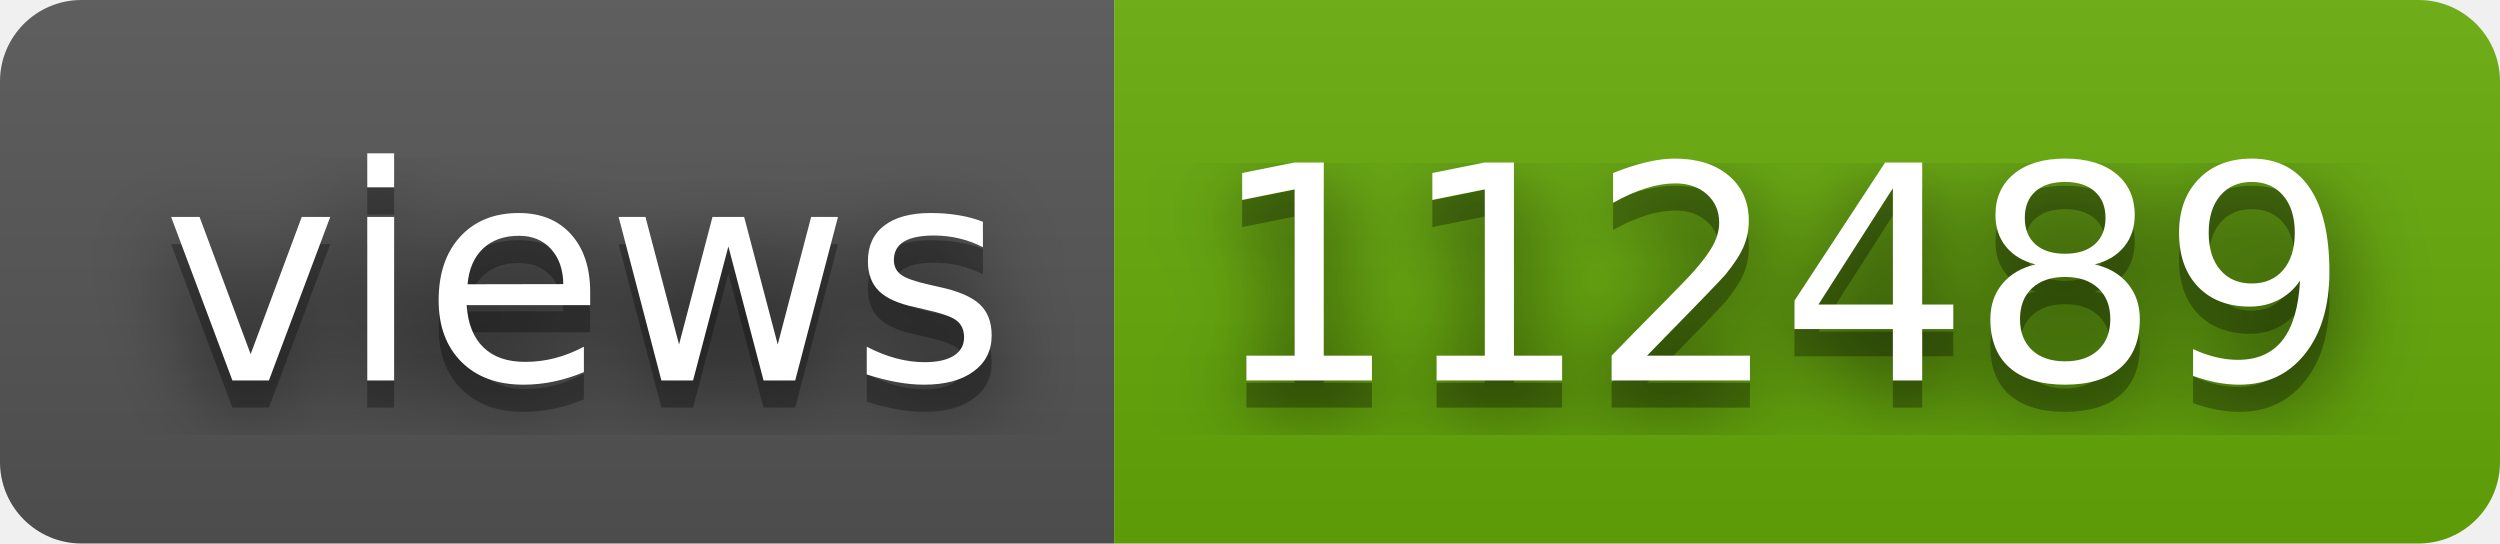
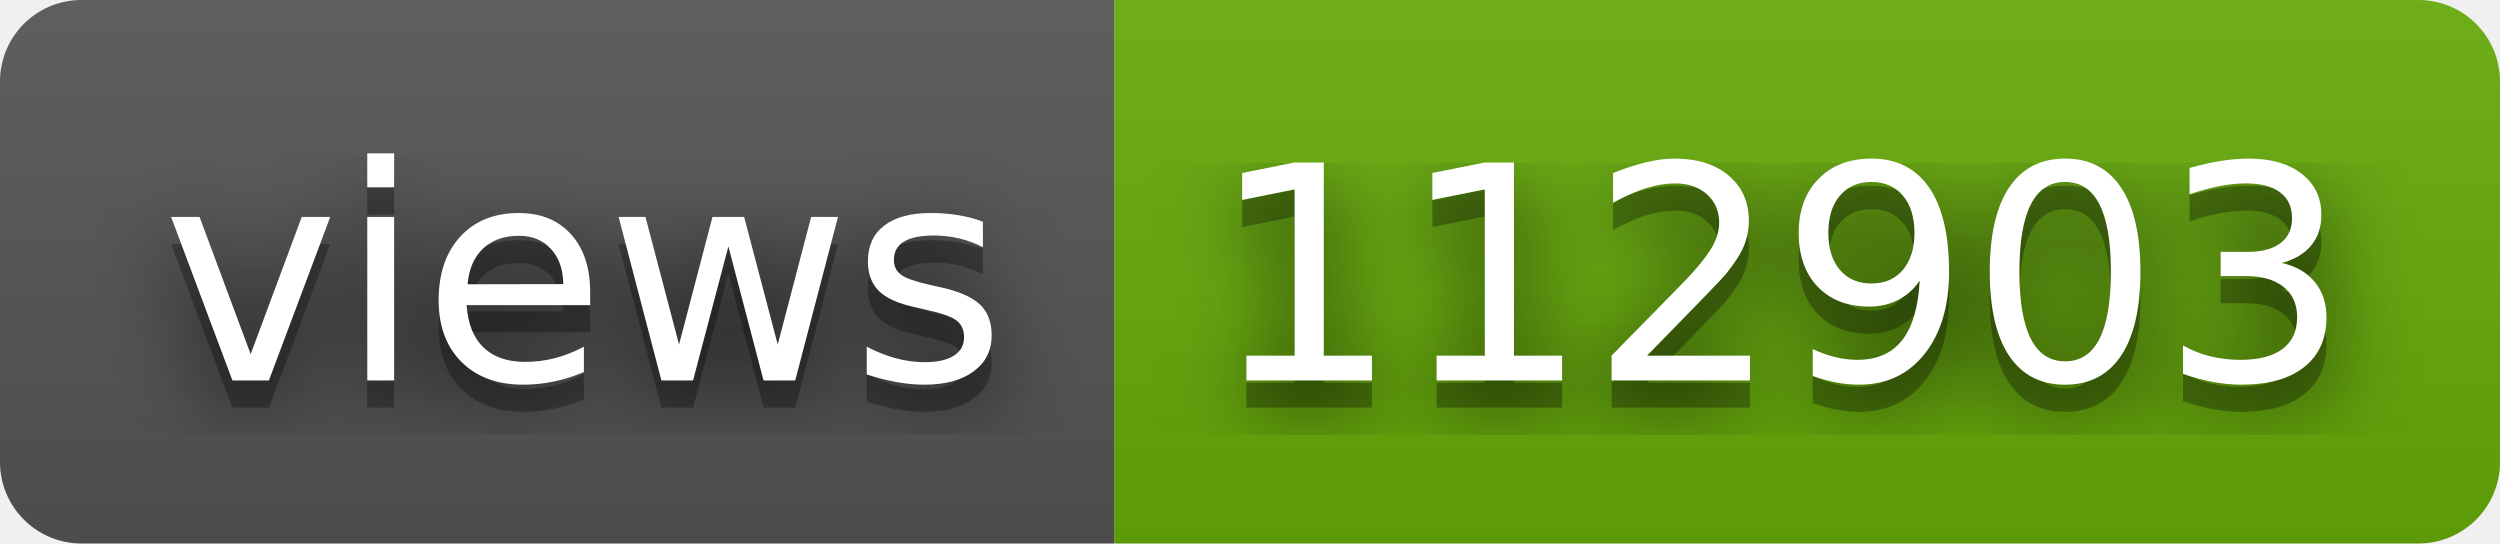
- <svg xmlns="http://www.w3.org/2000/svg" width="92" height="20" role="img" aria-label="views: 112489">
+ <svg xmlns="http://www.w3.org/2000/svg" width="92" height="20" role="img" aria-label="views: 112903">
  <filter id="blur">
    <feGaussianBlur stdDeviation="16" />
  </filter>
  <linearGradient id="s" x2="0" y2="100%">
    <stop offset="0" stop-color="#bbb" stop-opacity=".1" />
    <stop offset="1" stop-opacity=".1" />
  </linearGradient>
  <clipPath id="r">
    <rect width="92" height="20" rx="3" />
  </clipPath>
  <g clip-path="url(#r)">
    <rect width="41" height="20" fill="#555" />
    <rect x="41" width="51" height="20" fill="#67ac09" />
    <rect width="92" height="20" fill="url(#s)" />
  </g>
  <g fill="#fff" text-anchor="middle" font-family="Verdana,Geneva,DejaVu Sans,sans-serif" text-rendering="geometricPrecision" font-size="110">
    <g transform="scale(.1)">
      <g aria-hidden="true" fill="#010101">
        <text x="215" y="150" fill-opacity=".8" filter="url(#blur)" textLength="310">views</text>
        <text x="215" y="150" fill-opacity=".3" textLength="310">views</text>
      </g>
      <text x="215" y="140" textLength="310">views</text>
    </g>
    <g transform="scale(.1)">
      <g aria-hidden="true" fill="#010101">
-         <text x="655" y="150" fill-opacity=".8" filter="url(#blur)" textLength="410">112489</text>
-         <text x="655" y="150" fill-opacity=".3" textLength="410">112489</text>
+         <text x="655" y="150" fill-opacity=".8" filter="url(#blur)" textLength="410">112903</text>
+         <text x="655" y="150" fill-opacity=".3" textLength="410">112903</text>
      </g>
-       <text x="655" y="140" textLength="410">112489</text>
+       <text x="655" y="140" textLength="410">112903</text>
    </g>
  </g>
</svg>
